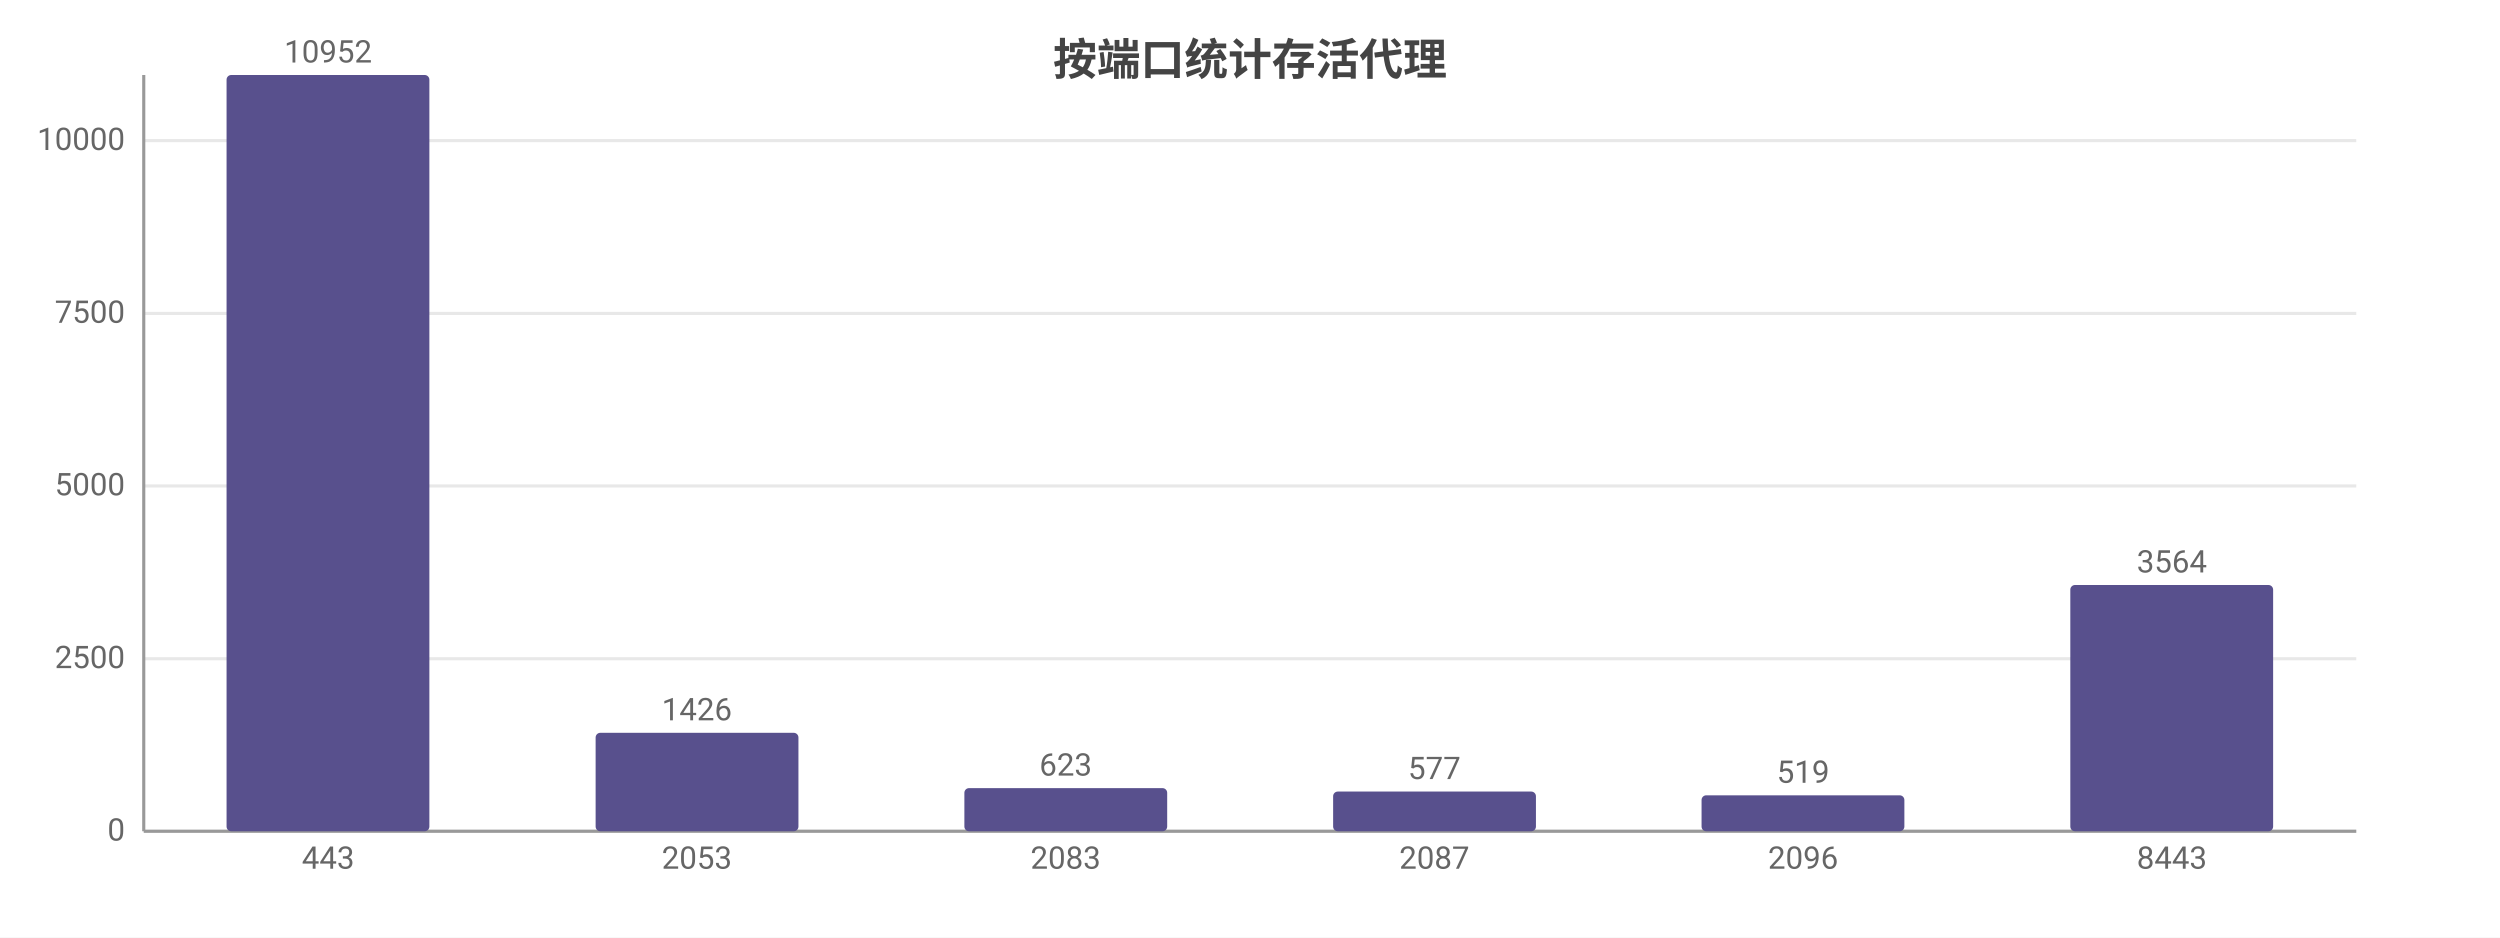
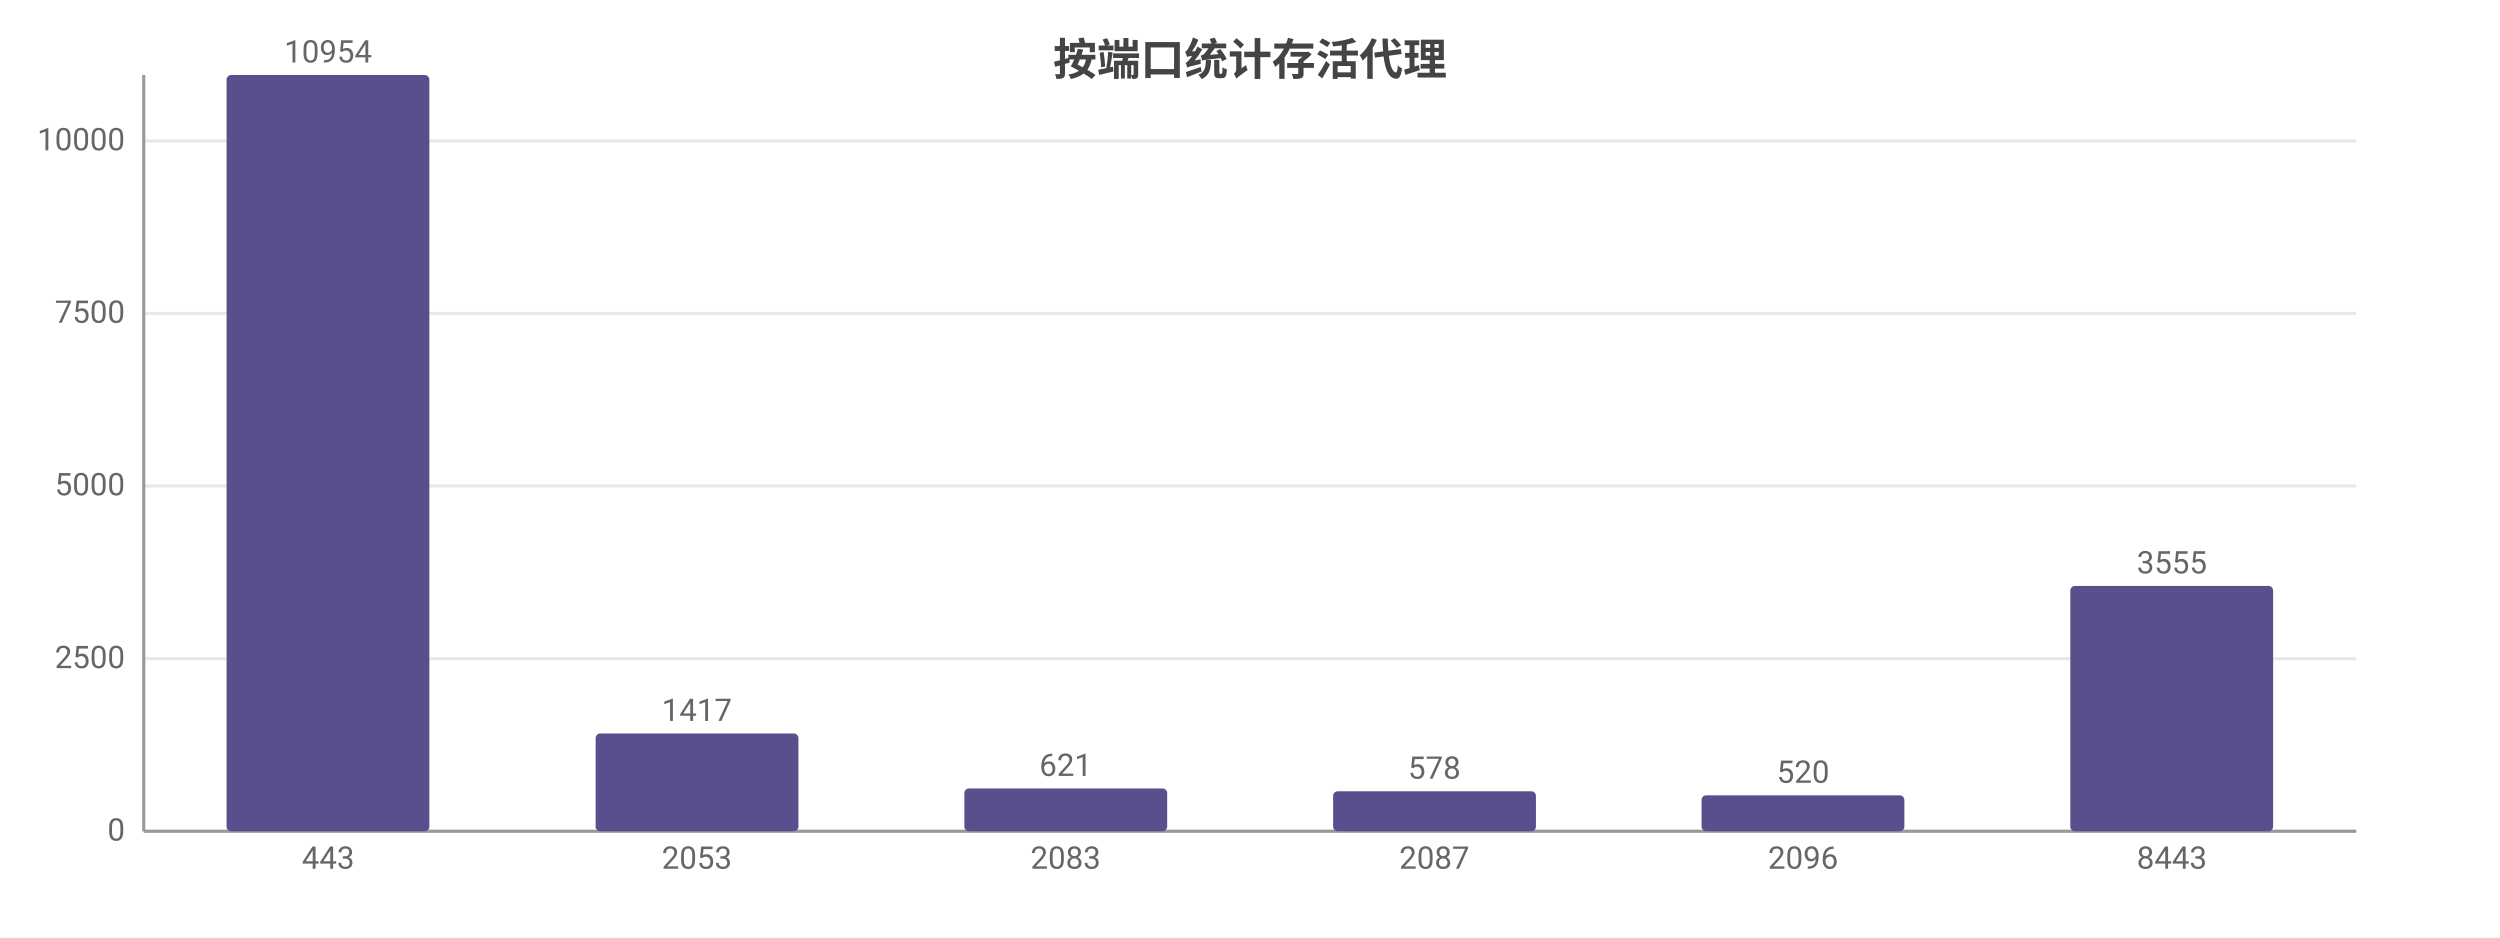
<svg xmlns="http://www.w3.org/2000/svg" width="800" height="300" viewBox="0 0 800 300">
  <rect width="800" height="300" fill="#ffffff" />
  <style>text{font-family:system-ui,-apple-system,'Segoe UI',Roboto,'PingFang SC','Microsoft YaHei','Noto Sans CJK SC',sans-serif}.g{stroke:#e8e8e8;stroke-width:1}.a{stroke:#999;stroke-width:1}.t{font-size:10px;fill:#666}.m{font-size:10px;text-anchor:middle;fill:#666}.e{font-size:10px;text-anchor:end;fill:#666}.l{font-size:11px;fill:#333}.tt{font-size:14px;font-weight:600;text-anchor:middle;fill:#444}.em{font-size:13px;text-anchor:middle;fill:#999}</style>
  <text class="tt" x="400.0" y="24">按端口统计存活代理</text>
  <line class="g" x1="46" y1="266" x2="754" y2="266" />
  <text class="e" x="40" y="269">0</text>
  <line class="g" x1="46" y1="210.8" x2="754" y2="210.8" />
  <text class="e" x="40" y="213.8">2500</text>
  <line class="g" x1="46" y1="155.5" x2="754" y2="155.5" />
  <text class="e" x="40" y="158.5">5000</text>
  <line class="g" x1="46" y1="100.3" x2="754" y2="100.3" />
  <text class="e" x="40" y="103.3">7500</text>
-   <line class="g" x1="46" y1="45.0" x2="754" y2="45.0" />
-   <text class="e" x="40" y="48.0">10000</text>
+   <line class="g" x1="46" y1="45.1" x2="754" y2="45.1" />
+   <text class="e" x="40" y="48.1">10000</text>
  <line class="a" x1="46" y1="24" x2="46" y2="266" />
  <line class="a" x1="46" y1="266" x2="754" y2="266" />
  <rect x="72.5" y="24" width="64.9" height="242" fill="#58508d" rx="1.5" />
-   <text class="m" x="105" y="20">10952</text>
+   <text class="m" x="105" y="20">10954</text>
  <text class="m" x="105" y="278">443</text>
-   <rect x="190.6" y="234.5" width="64.9" height="31.5" fill="#58508d" rx="1.5" />
-   <text class="m" x="223" y="230.5">1426</text>
+   <rect x="190.6" y="234.7" width="64.9" height="31.3" fill="#58508d" rx="1.5" />
+   <text class="m" x="223" y="230.7">1417</text>
  <text class="m" x="223" y="278">2053</text>
-   <rect x="308.6" y="252.2" width="64.9" height="13.8" fill="#58508d" rx="1.5" />
-   <text class="m" x="341" y="248.2">623</text>
+   <rect x="308.6" y="252.3" width="64.9" height="13.7" fill="#58508d" rx="1.5" />
+   <text class="m" x="341" y="248.3">621</text>
  <text class="m" x="341" y="278">2083</text>
-   <rect x="426.6" y="253.3" width="64.9" height="12.7" fill="#58508d" rx="1.5" />
-   <text class="m" x="459" y="249.3">577</text>
+   <rect x="426.6" y="253.2" width="64.9" height="12.8" fill="#58508d" rx="1.5" />
+   <text class="m" x="459" y="249.2">578</text>
  <text class="m" x="459" y="278">2087</text>
  <rect x="544.5" y="254.5" width="64.9" height="11.5" fill="#58508d" rx="1.5" />
-   <text class="m" x="577" y="250.5">519</text>
+   <text class="m" x="577" y="250.5">520</text>
  <text class="m" x="577" y="278">2096</text>
-   <rect x="662.5" y="187.2" width="64.9" height="78.8" fill="#58508d" rx="1.5" />
-   <text class="m" x="695" y="183.2">3564</text>
+   <rect x="662.5" y="187.5" width="64.9" height="78.5" fill="#58508d" rx="1.5" />
+   <text class="m" x="695" y="183.5">3555</text>
  <text class="m" x="695" y="278">8443</text>
</svg>
